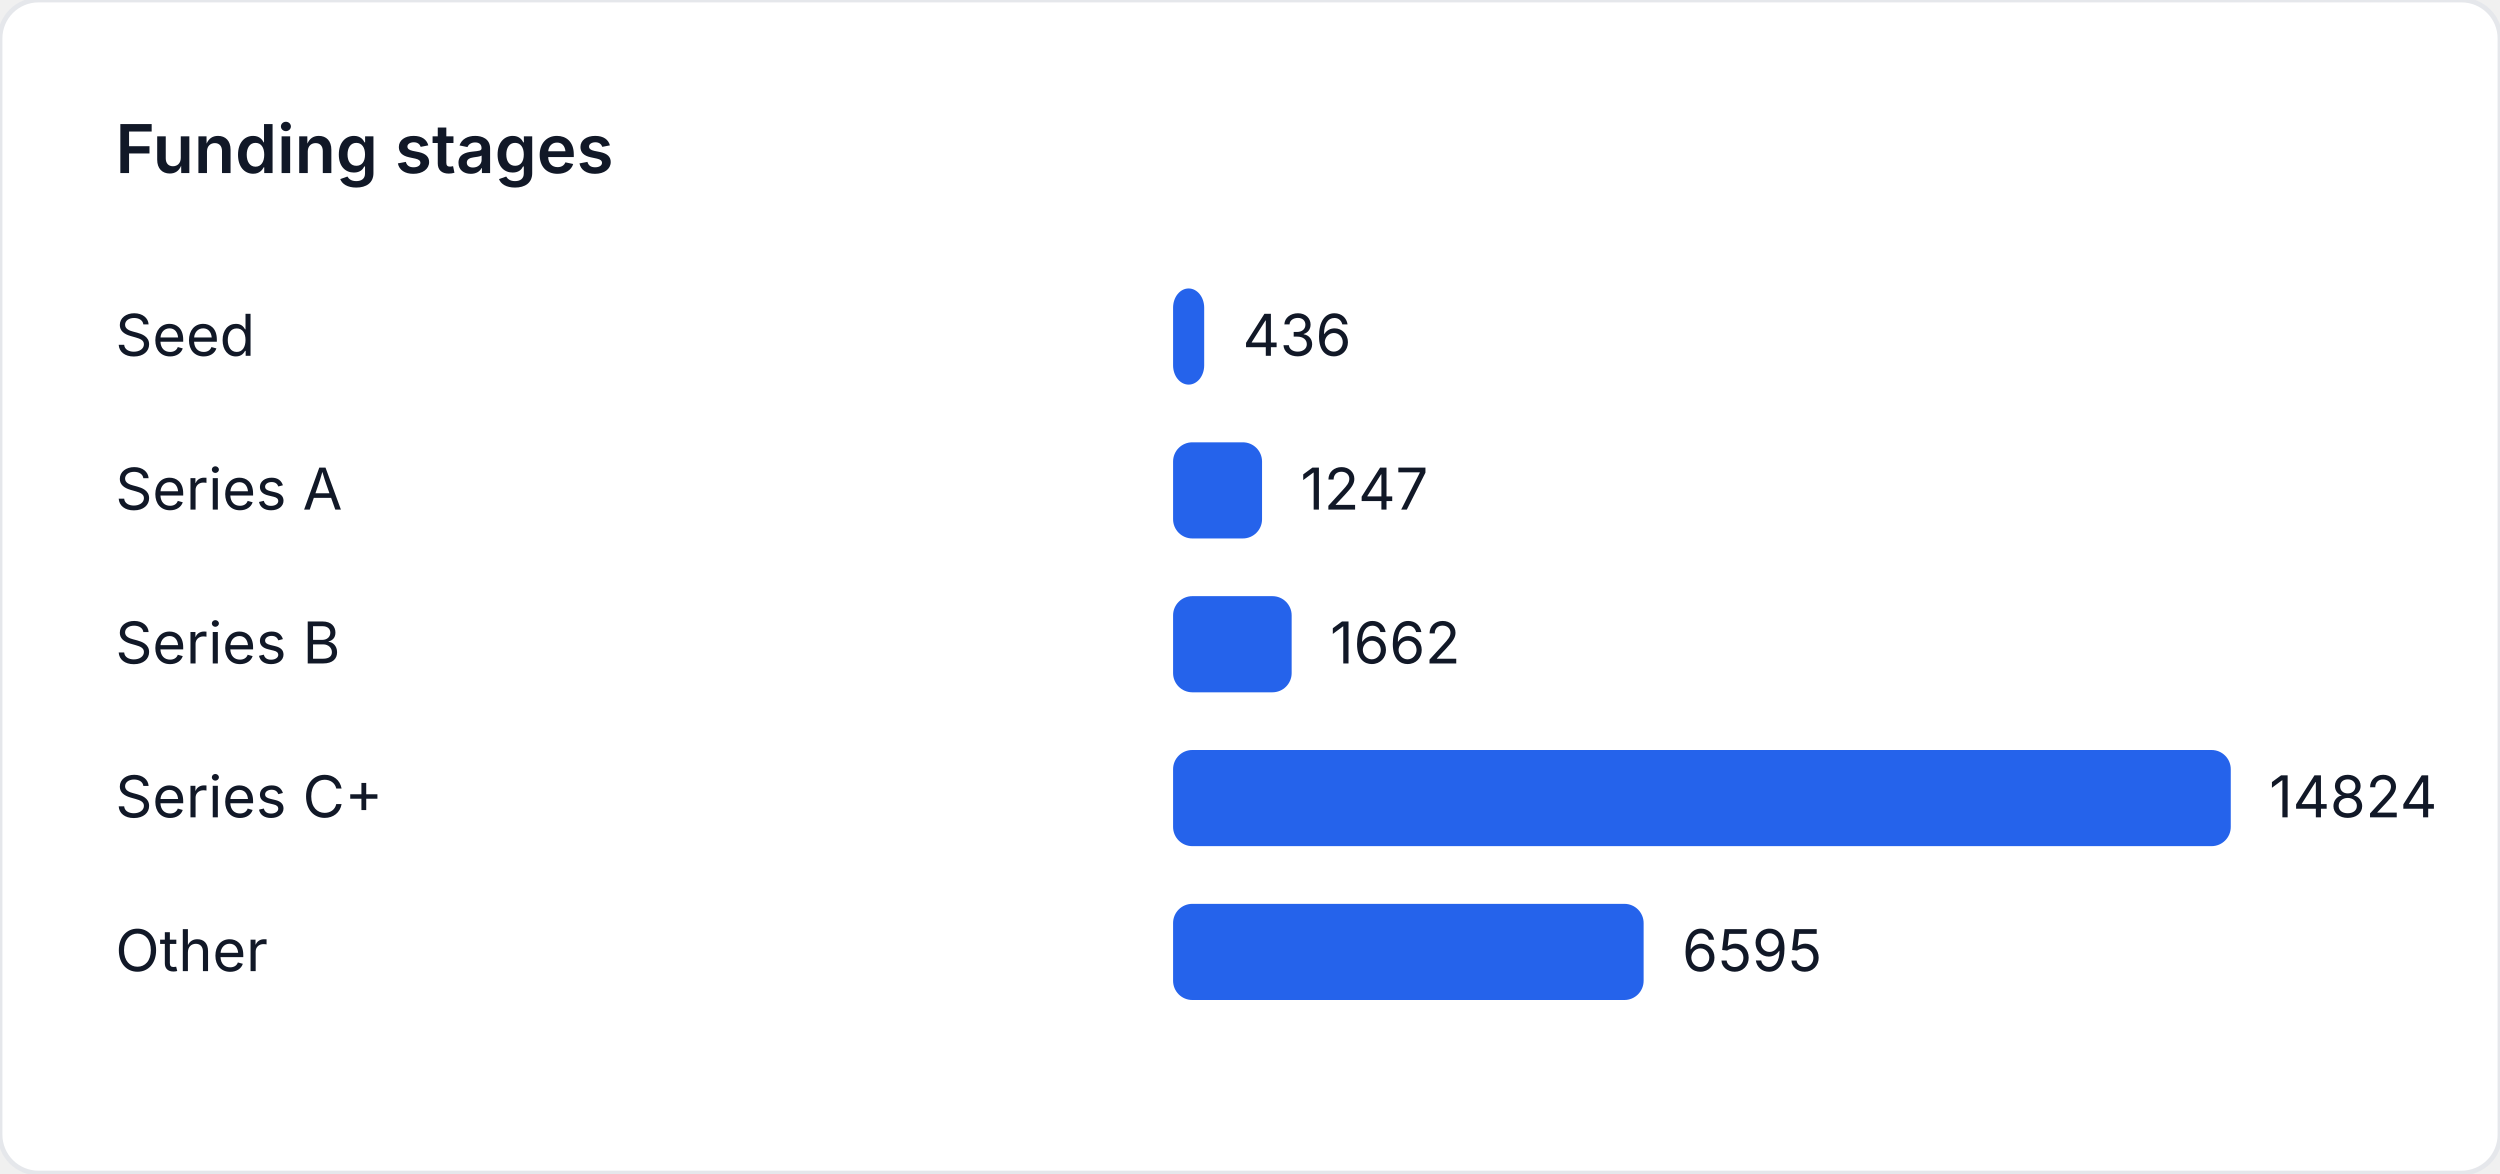
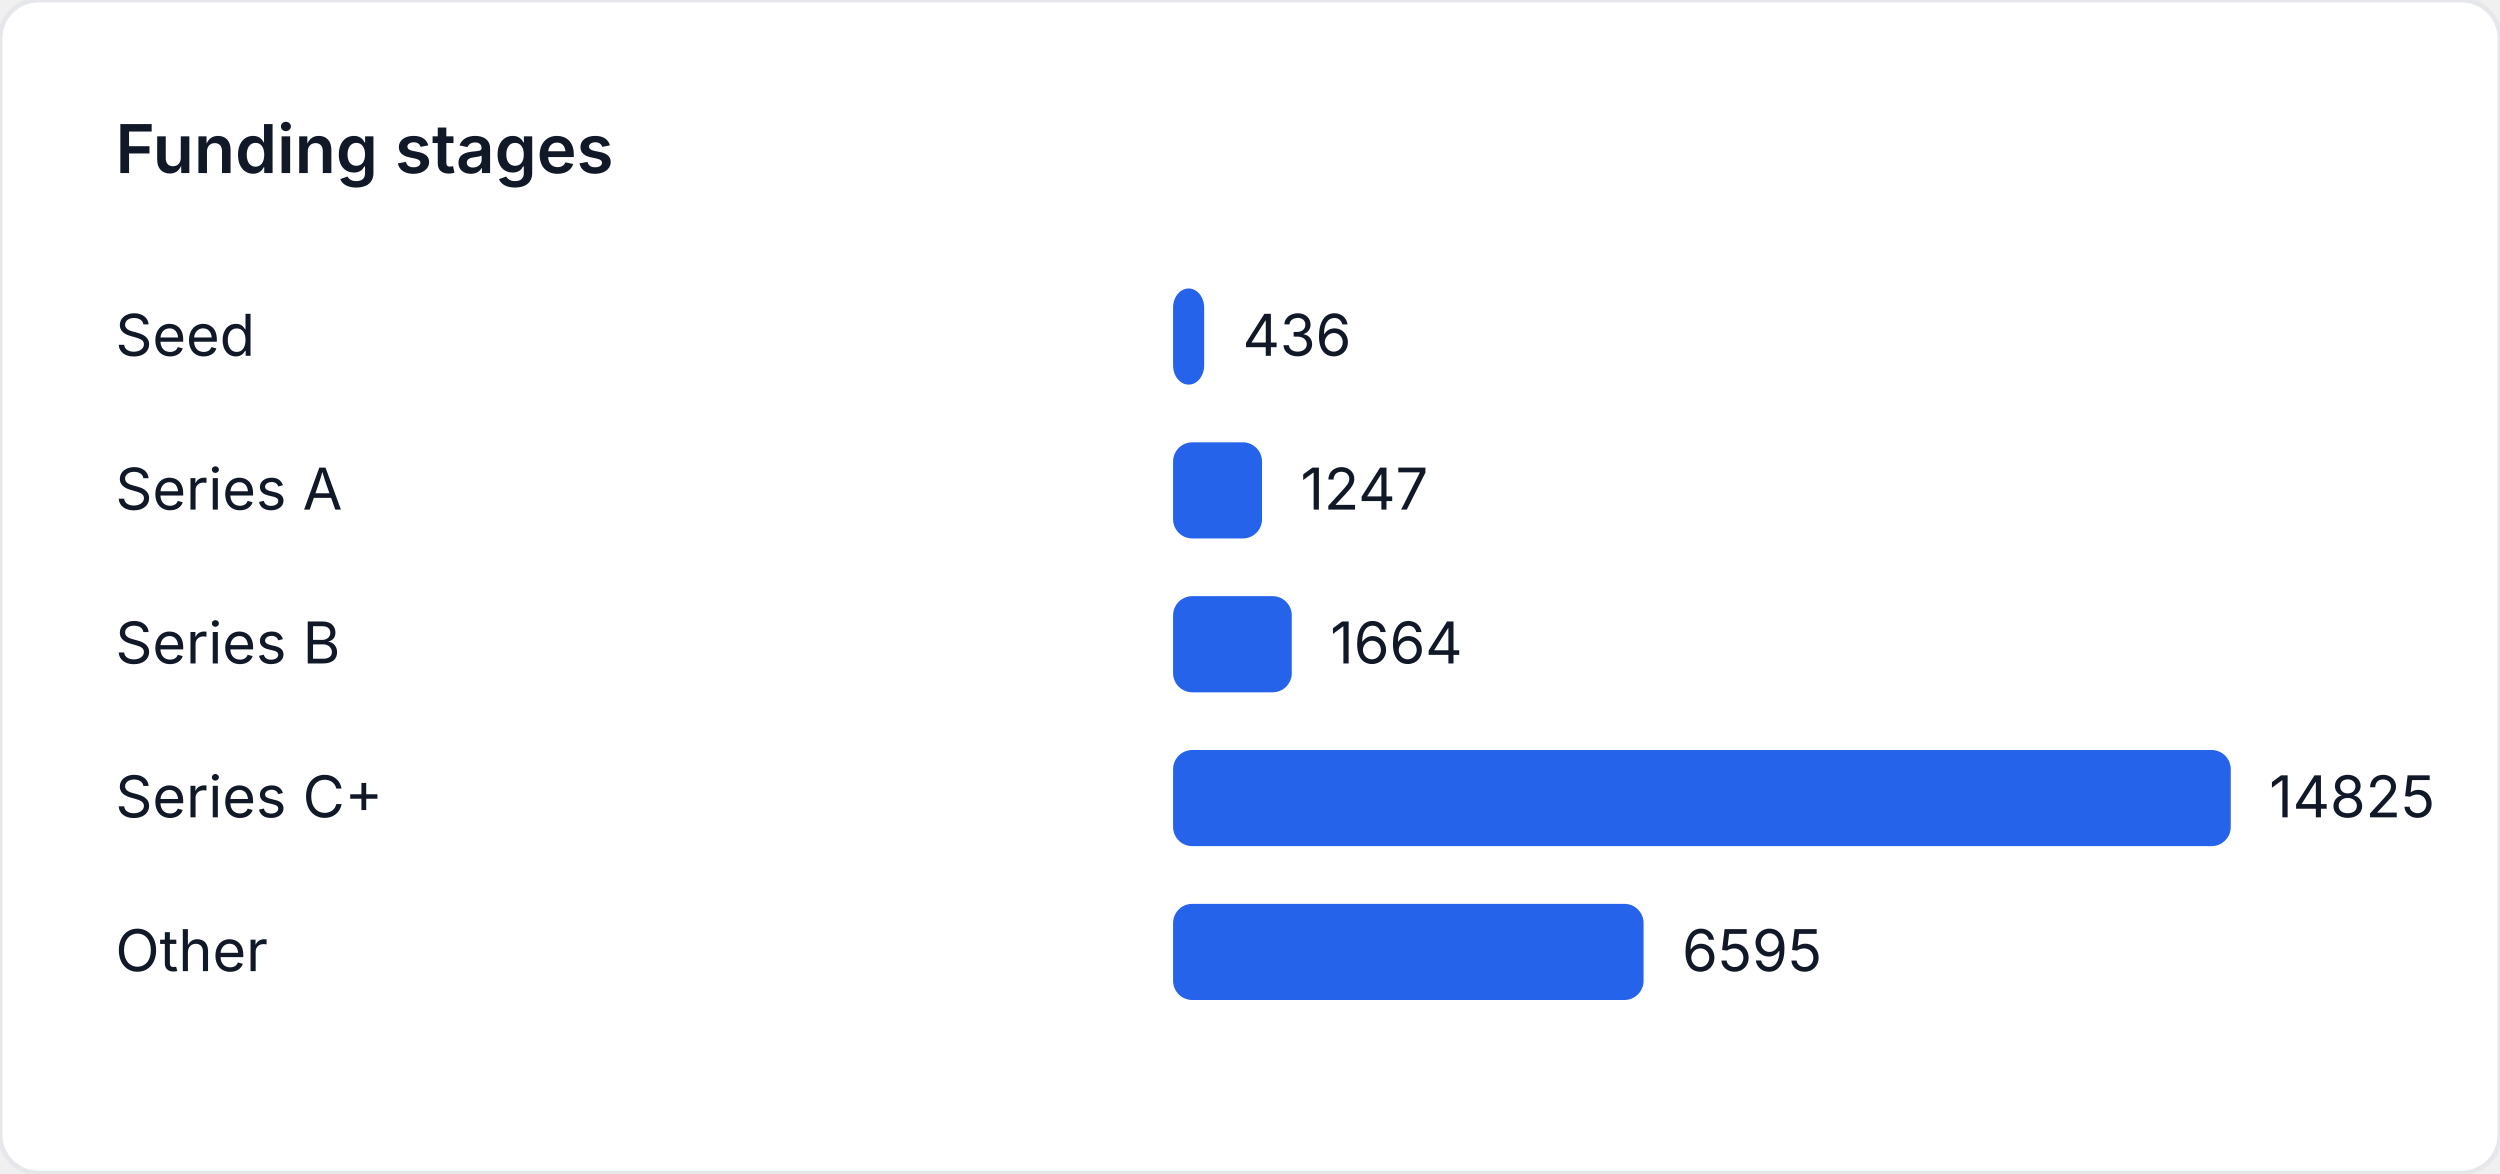
<svg xmlns="http://www.w3.org/2000/svg" width="520" height="244" viewBox="0 0 520 244" role="img" aria-label="Funding stages">
  <style>
    text { font-family: "Inter", "Segoe UI", sans-serif; font-size: 12px; fill: #111827; }
    .title { font-size: 14px; font-weight: 600; }
  </style>
  <rect width="520" height="244" fill="#ffffff" rx="8" ry="8" stroke="#e5e7eb" />
  <text class="title" x="24" y="36">Funding stages</text>
  <text x="24" y="74">Seed</text>
-   <rect x="244" y="60" width="6.471" height="20" fill="#2563eb" rx="4" />
-   <text x="258.471" y="74">436</text>
+   <rect x="244" y="60" width="6.47" height="20" fill="#2563eb" rx="4" />
+   <text x="258.47" y="74">436</text>
  <text x="24" y="106">Series A</text>
-   <rect x="244" y="92" width="18.506" height="20" fill="#2563eb" rx="4" />
-   <text x="270.506" y="106">1247</text>
+   <rect x="244" y="92" width="18.505" height="20" fill="#2563eb" rx="4" />
+   <text x="270.505" y="106">1247</text>
  <text x="24" y="138">Series B</text>
-   <rect x="244" y="124" width="24.665" height="20" fill="#2563eb" rx="4" />
-   <text x="276.665" y="138">1662</text>
+   <rect x="244" y="124" width="24.693" height="20" fill="#2563eb" rx="4" />
+   <text x="276.693" y="138">1664</text>
  <text x="24" y="170">Series C+</text>
  <rect x="244" y="156" width="220" height="20" fill="#2563eb" rx="4" />
-   <text x="472" y="170">14824</text>
+   <text x="472" y="170">14825</text>
  <text x="24" y="202">Other</text>
-   <rect x="244" y="188" width="97.875" height="20" fill="#2563eb" rx="4" />
-   <text x="349.875" y="202">6595</text>
+   <rect x="244" y="188" width="97.868" height="20" fill="#2563eb" rx="4" />
+   <text x="349.868" y="202">6595</text>
</svg>
